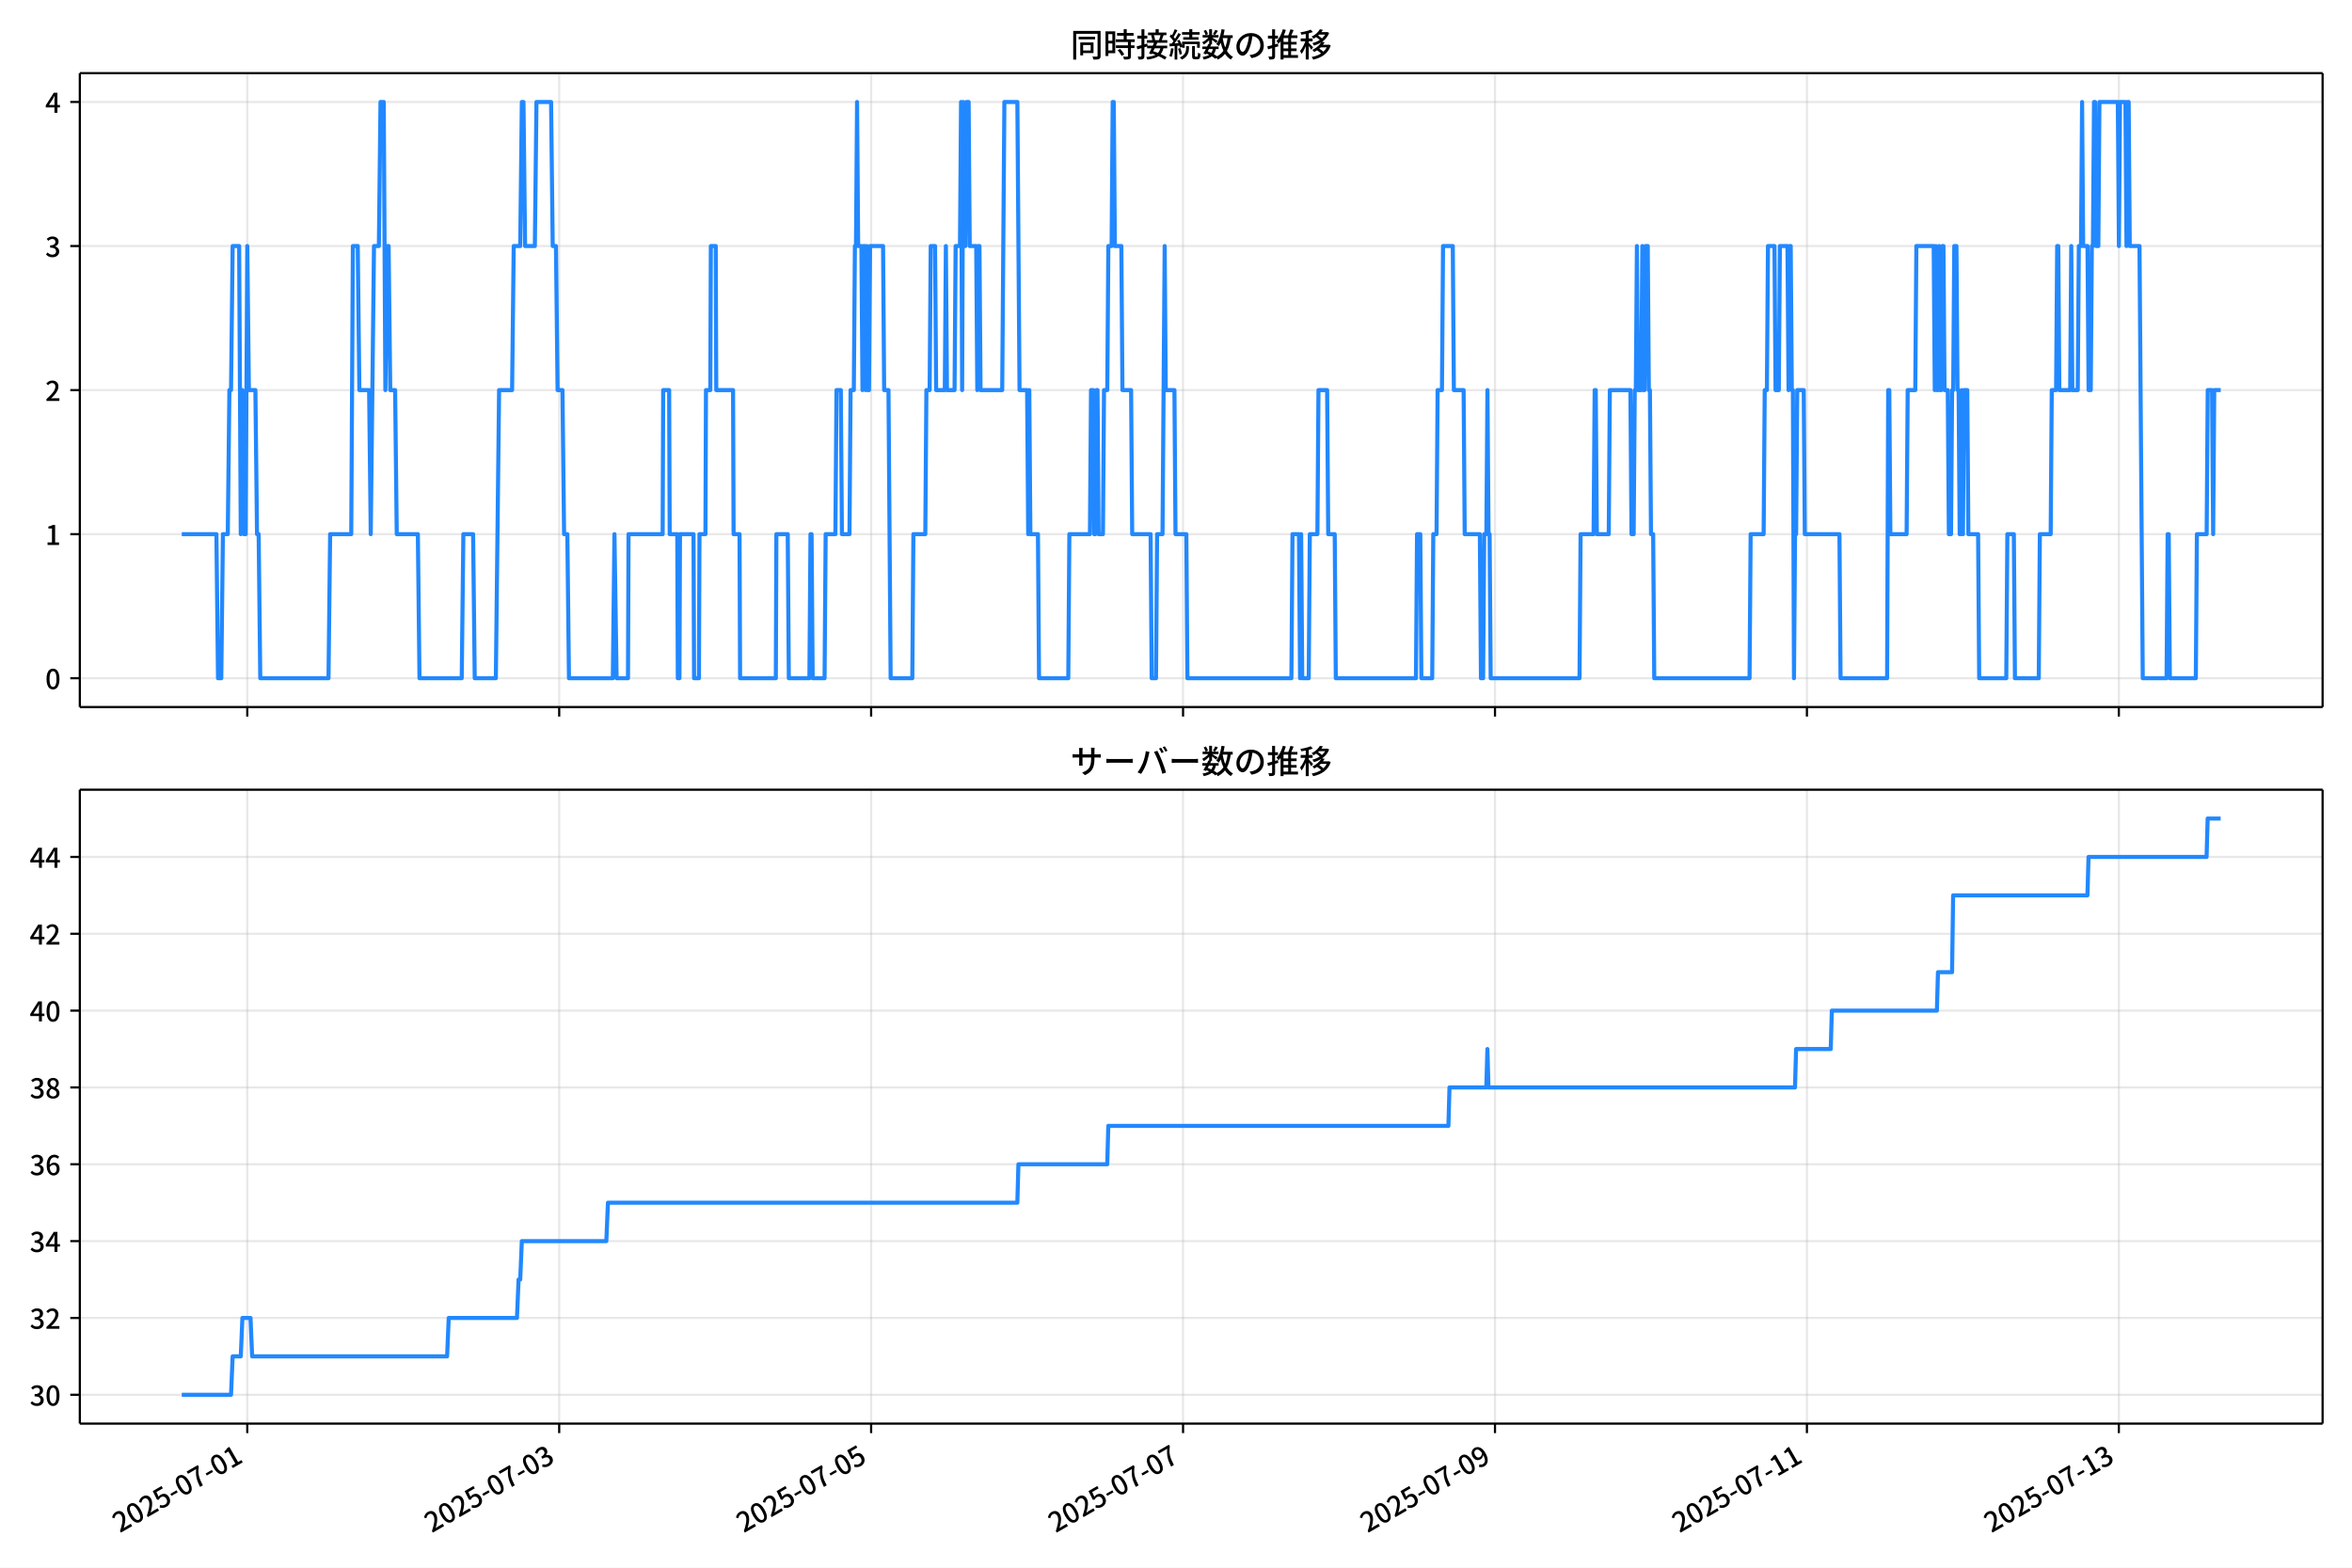
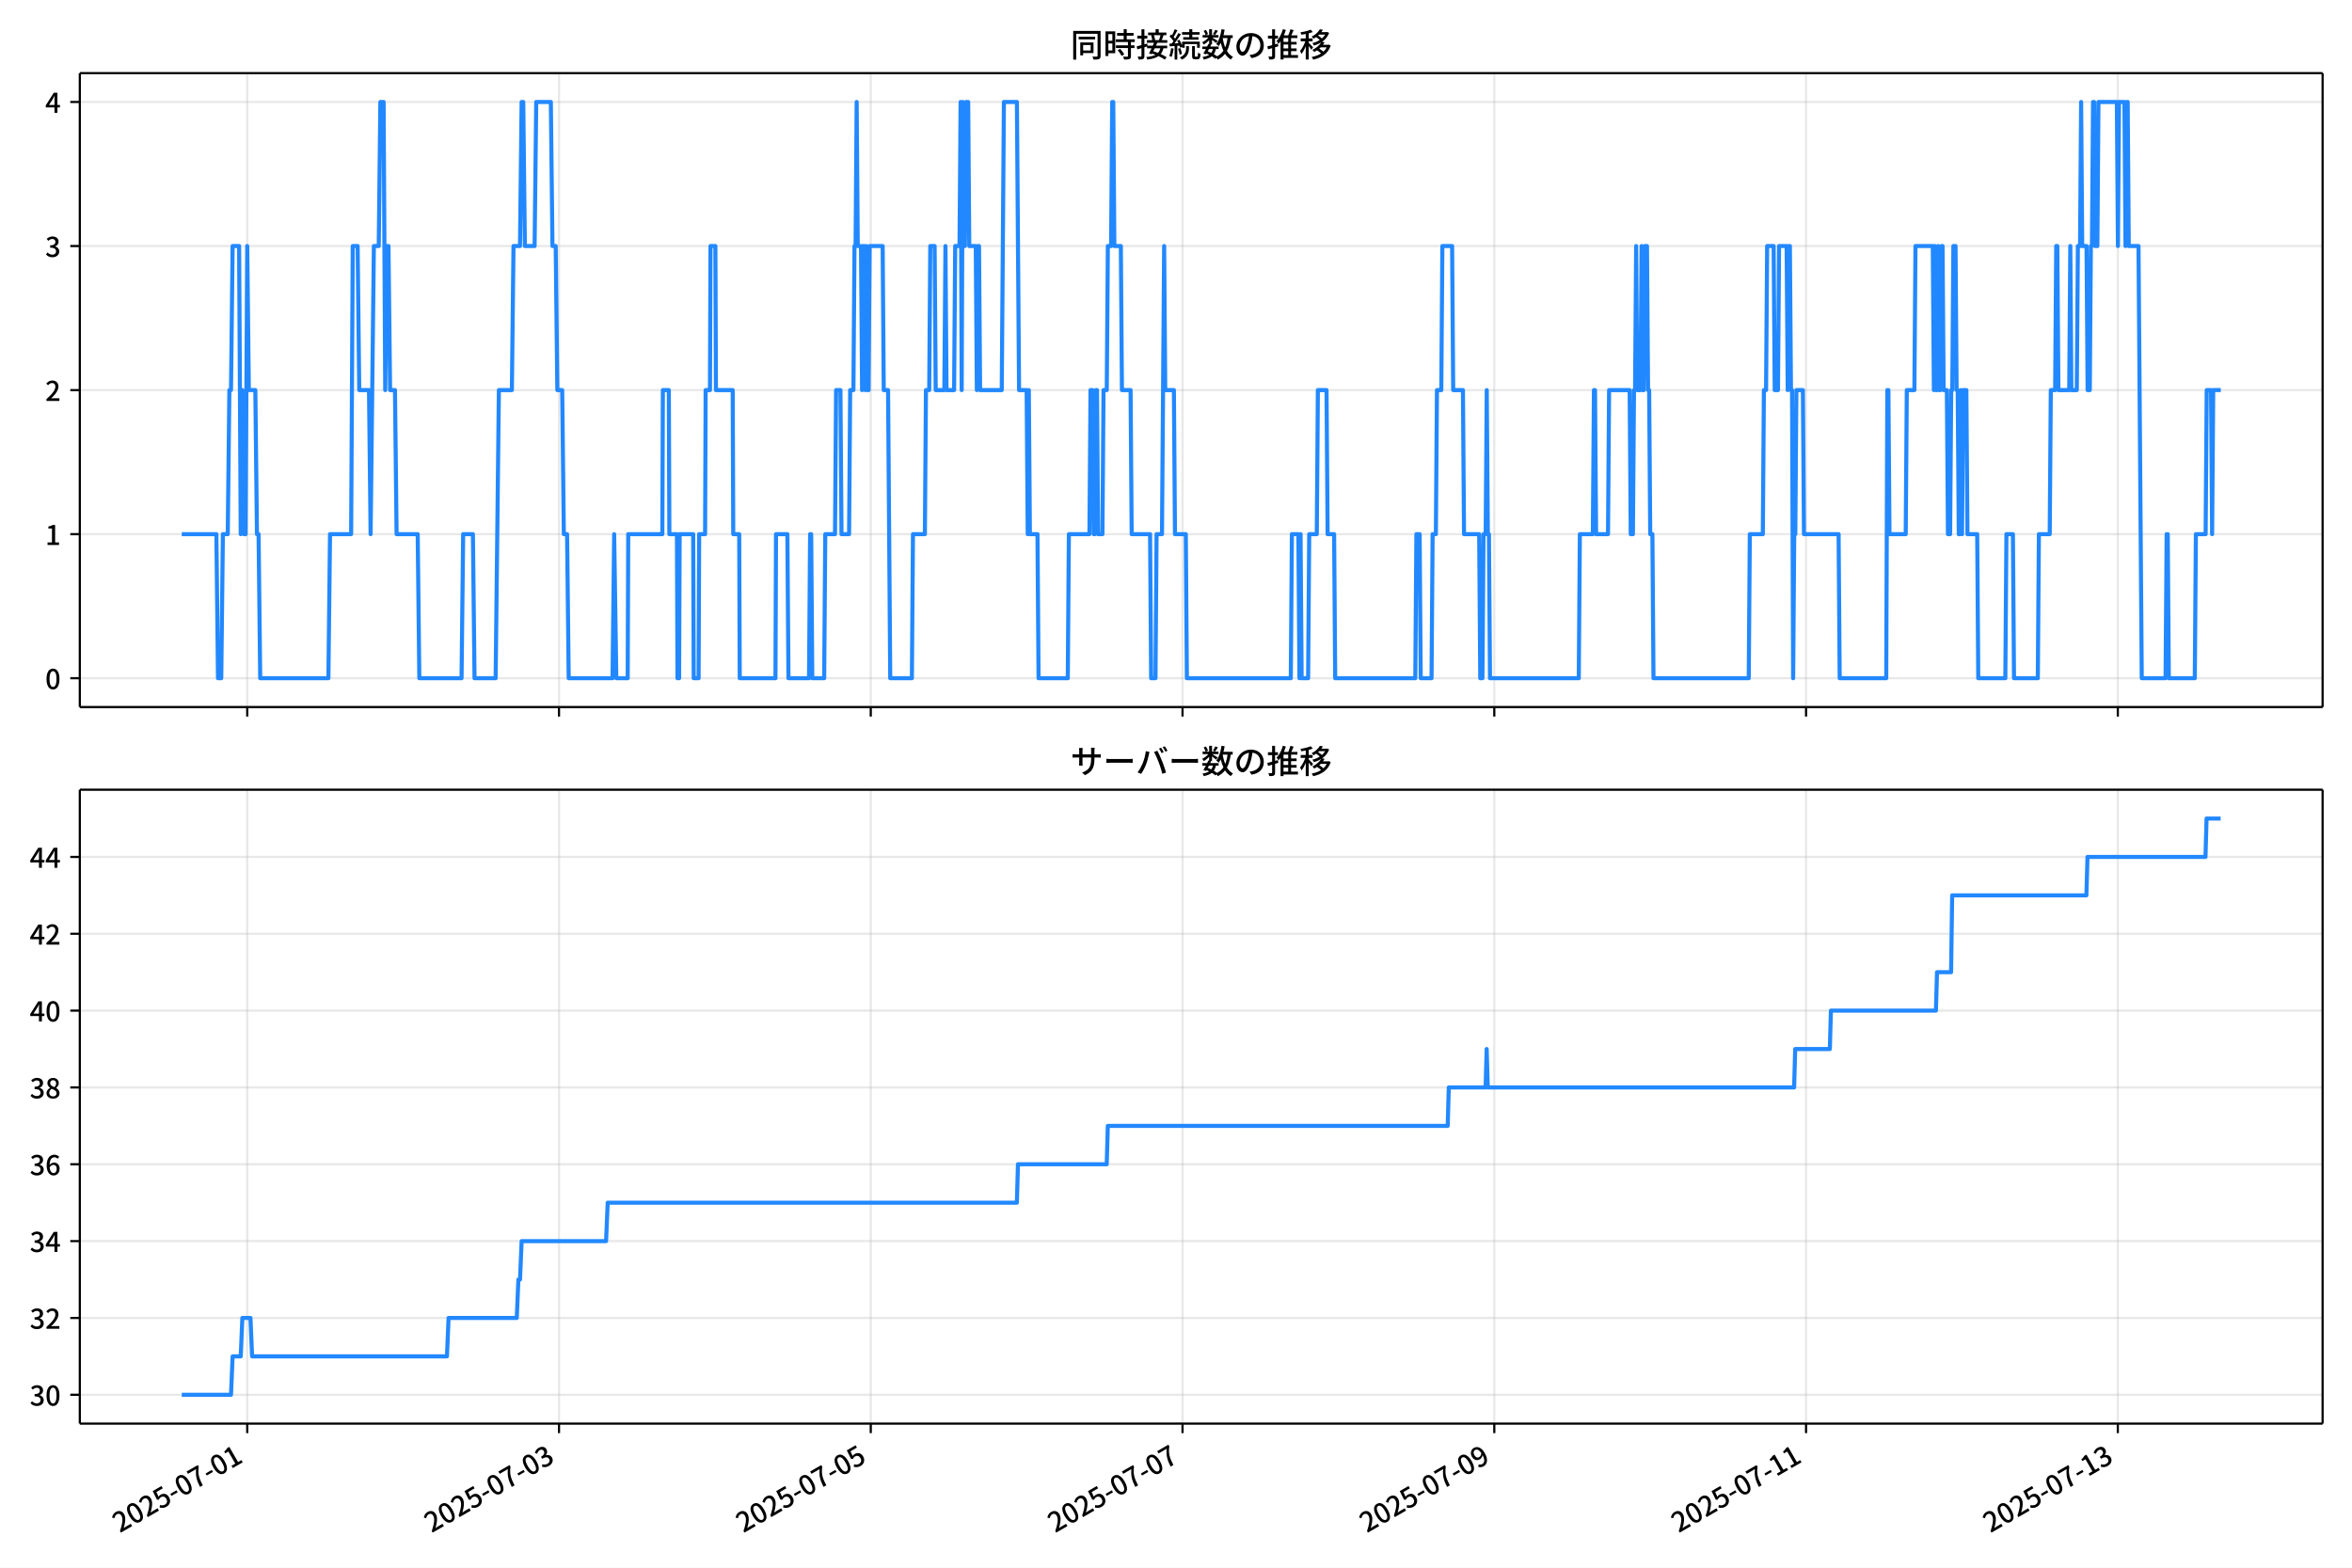
<svg xmlns="http://www.w3.org/2000/svg" xmlns:xlink="http://www.w3.org/1999/xlink" version="1.1" viewBox="0 0 864 576">
  <defs>
    <style type="text/css">*{stroke-linejoin: round; stroke-linecap: butt}</style>
  </defs>
  <g id="aa">
    <g id="ab">
      <path d="m0 576h864v-576h-864z" fill="#fff" />
    </g>
    <g id="ac">
      <g id="ad">
        <path d="m29.32 259.78h823.88v-232.9h-823.88z" fill="#fff" />
      </g>
      <g id="ae">
        <g id="af">
          <g id="ag">
-             <path d="m90.834 259.78v-232.9" clip-path="url(#f)" fill="none" stroke="#b0b0b0" stroke-linecap="square" stroke-opacity=".3" stroke-width=".8" />
+             <path d="m90.821 259.78v-232.9" clip-path="url(#f)" fill="none" stroke="#b0b0b0" stroke-linecap="square" stroke-opacity=".3" stroke-width=".8" />
          </g>
          <g id="ah">
            <defs>
              <path id="d" d="m0 0v3.5" stroke="#000" stroke-width=".8" />
            </defs>
-             <use x="90.834" y="259.778" stroke="#000000" stroke-width=".8" xlink:href="#d" />
+             <use x="90.821" y="259.778" stroke="#000000" stroke-width=".8" xlink:href="#d" />
          </g>
        </g>
        <g id="ai">
          <g id="aj">
-             <path d="m205.42 259.78v-232.9" clip-path="url(#f)" fill="none" stroke="#b0b0b0" stroke-linecap="square" stroke-opacity=".3" stroke-width=".8" />
+             <path d="m205.35 259.78v-232.9" clip-path="url(#f)" fill="none" stroke="#b0b0b0" stroke-linecap="square" stroke-opacity=".3" stroke-width=".8" />
          </g>
          <g id="ak">
-             <use x="205.42" y="259.778" stroke="#000000" stroke-width=".8" xlink:href="#d" />
+             <use x="205.347" y="259.778" stroke="#000000" stroke-width=".8" xlink:href="#d" />
          </g>
        </g>
        <g id="al">
          <g id="am">
-             <path d="m320.01 259.78v-232.9" clip-path="url(#f)" fill="none" stroke="#b0b0b0" stroke-linecap="square" stroke-opacity=".3" stroke-width=".8" />
+             <path d="m319.87 259.78v-232.9" clip-path="url(#f)" fill="none" stroke="#b0b0b0" stroke-linecap="square" stroke-opacity=".3" stroke-width=".8" />
          </g>
          <g id="an">
-             <use x="320.007" y="259.778" stroke="#000000" stroke-width=".8" xlink:href="#d" />
+             <use x="319.872" y="259.778" stroke="#000000" stroke-width=".8" xlink:href="#d" />
          </g>
        </g>
        <g id="ao">
          <g id="ap">
-             <path d="m434.59 259.78v-232.9" clip-path="url(#f)" fill="none" stroke="#b0b0b0" stroke-linecap="square" stroke-opacity=".3" stroke-width=".8" />
+             <path d="m434.4 259.78v-232.9" clip-path="url(#f)" fill="none" stroke="#b0b0b0" stroke-linecap="square" stroke-opacity=".3" stroke-width=".8" />
          </g>
          <g id="aq">
-             <use x="434.593" y="259.778" stroke="#000000" stroke-width=".8" xlink:href="#d" />
+             <use x="434.397" y="259.778" stroke="#000000" stroke-width=".8" xlink:href="#d" />
          </g>
        </g>
        <g id="ar">
          <g id="as">
-             <path d="m549.18 259.78v-232.9" clip-path="url(#f)" fill="none" stroke="#b0b0b0" stroke-linecap="square" stroke-opacity=".3" stroke-width=".8" />
+             <path d="m548.92 259.78v-232.9" clip-path="url(#f)" fill="none" stroke="#b0b0b0" stroke-linecap="square" stroke-opacity=".3" stroke-width=".8" />
          </g>
          <g id="at">
-             <use x="549.179" y="259.778" stroke="#000000" stroke-width=".8" xlink:href="#d" />
+             <use x="548.923" y="259.778" stroke="#000000" stroke-width=".8" xlink:href="#d" />
          </g>
        </g>
        <g id="au">
          <g id="av">
-             <path d="m663.77 259.78v-232.9" clip-path="url(#f)" fill="none" stroke="#b0b0b0" stroke-linecap="square" stroke-opacity=".3" stroke-width=".8" />
+             <path d="m663.45 259.78v-232.9" clip-path="url(#f)" fill="none" stroke="#b0b0b0" stroke-linecap="square" stroke-opacity=".3" stroke-width=".8" />
          </g>
          <g id="aw">
-             <use x="663.765" y="259.778" stroke="#000000" stroke-width=".8" xlink:href="#d" />
+             <use x="663.448" y="259.778" stroke="#000000" stroke-width=".8" xlink:href="#d" />
          </g>
        </g>
        <g id="ax">
          <g id="ay">
-             <path d="m778.35 259.78v-232.9" clip-path="url(#f)" fill="none" stroke="#b0b0b0" stroke-linecap="square" stroke-opacity=".3" stroke-width=".8" />
+             <path d="m777.97 259.78v-232.9" clip-path="url(#f)" fill="none" stroke="#b0b0b0" stroke-linecap="square" stroke-opacity=".3" stroke-width=".8" />
          </g>
          <g id="az">
-             <use x="778.351" y="259.778" stroke="#000000" stroke-width=".8" xlink:href="#d" />
+             <use x="777.973" y="259.778" stroke="#000000" stroke-width=".8" xlink:href="#d" />
          </g>
        </g>
      </g>
      <g id="ba">
        <g id="bb">
          <g id="bc">
            <path d="m29.32 249.19h823.88" clip-path="url(#f)" fill="none" stroke="#b0b0b0" stroke-linecap="square" stroke-opacity=".3" stroke-width=".8" />
          </g>
          <g id="bd">
            <defs>
              <path id="g" d="m0 0h-3.5" stroke="#000" stroke-width=".8" />
            </defs>
            <use x="29.32" y="249.191" stroke="#000000" stroke-width=".8" xlink:href="#g" />
          </g>
          <g id="be">
            <g transform="translate(16.62 253.18) scale(.1 -.1)">
              <defs>
                <path id="a" transform="scale(.015625)" d="m1830-90q-460 0-806 275-346 276-535 823-188 547-188 1366 0 820 188 1357 189 538 535 803 346 266 806 266 461 0 800-269 340-269 528-803 189-534 189-1354 0-819-189-1366-188-547-528-823-339-275-800-275zm0 589q237 0 422 185 186 186 288 599 103 413 103 1091 0 679-103 1082-102 403-288 582-185 180-422 180-236 0-422-180-186-179-292-582-105-403-105-1082 0-678 105-1091 106-413 292-599 186-185 422-185z" />
              </defs>
              <use xlink:href="#a" />
            </g>
          </g>
        </g>
        <g id="bf">
          <g id="bg">
            <path d="m29.32 196.26h823.88" clip-path="url(#f)" fill="none" stroke="#b0b0b0" stroke-linecap="square" stroke-opacity=".3" stroke-width=".8" />
          </g>
          <g id="bh">
            <use x="29.32" y="196.26" stroke="#000000" stroke-width=".8" xlink:href="#g" />
          </g>
          <g id="bi">
            <g transform="translate(16.62 200.25) scale(.1 -.1)">
              <defs>
                <path id="l" transform="scale(.015625)" d="m544 0v608h1037v3277h-845v467q333 58 579 147 247 90 451 218h557v-4109h915v-608h-2694z" />
              </defs>
              <use xlink:href="#l" />
            </g>
          </g>
        </g>
        <g id="bj">
          <g id="bk">
            <path d="m29.32 143.33h823.88" clip-path="url(#f)" fill="none" stroke="#b0b0b0" stroke-linecap="square" stroke-opacity=".3" stroke-width=".8" />
          </g>
          <g id="bl">
            <use x="29.32" y="143.329" stroke="#000000" stroke-width=".8" xlink:href="#g" />
          </g>
          <g id="bm">
            <g transform="translate(16.62 147.31) scale(.1 -.1)">
              <defs>
                <path id="b" transform="scale(.015625)" d="m282 0v429q697 621 1164 1136 468 515 701 956 234 442 234 826 0 256-87 451-86 196-262 301-176 106-445 106-275 0-506-151-230-150-422-368l-416 410q301 333 637 518 336 186 803 186 429 0 749-176t496-493 176-745q0-455-224-919t-615-935q-390-470-889-950 186 20 394 36t374 16h1184v-634h-3046z" />
              </defs>
              <use xlink:href="#b" />
            </g>
          </g>
        </g>
        <g id="bn">
          <g id="bo">
            <path d="m29.32 90.398h823.88" clip-path="url(#f)" fill="none" stroke="#b0b0b0" stroke-linecap="square" stroke-opacity=".3" stroke-width=".8" />
          </g>
          <g id="bp">
            <use x="29.32" y="90.398" stroke="#000000" stroke-width=".8" xlink:href="#g" />
          </g>
          <g id="bq">
            <g transform="translate(16.62 94.383) scale(.1 -.1)">
              <defs>
                <path id="j" transform="scale(.015625)" d="m1715-90q-371 0-656 90t-503 240q-217 150-377 323l359 474q211-205 479-359 269-153 634-153 269 0 467 92 199 93 311 266t112 423q0 256-125 451t-429 300q-304 106-835 106v551q467 0 732 105 266 106 384 291 119 186 119 423 0 307-192 489-192 183-531 183-269 0-503-119-233-118-438-316l-384 460q282 256 614 413 333 157 737 157 422 0 748-144 327-144 512-413 186-269 186-659 0-403-221-685-221-281-592-422v-26q269-70 490-227t349-400 128-557q0-422-215-726-214-304-573-468-358-163-787-163z" />
              </defs>
              <use xlink:href="#j" />
            </g>
          </g>
        </g>
        <g id="br">
          <g id="bs">
            <path d="m29.32 37.466h823.88" clip-path="url(#f)" fill="none" stroke="#b0b0b0" stroke-linecap="square" stroke-opacity=".3" stroke-width=".8" />
          </g>
          <g id="bt">
            <use x="29.32" y="37.466" stroke="#000000" stroke-width=".8" xlink:href="#g" />
          </g>
          <g id="bu">
            <g transform="translate(16.62 41.451) scale(.1 -.1)">
              <defs>
                <path id="k" transform="scale(.015625)" d="m2170 0v3072q0 192 12 457 13 266 20 458h-26q-90-179-183-365-92-185-195-364l-921-1415h2579v-576h-3328v493l1875 2957h858v-4717h-691z" />
              </defs>
              <use xlink:href="#k" />
            </g>
          </g>
        </g>
      </g>
      <g id="bv">
-         <path d="m66.769 196.26h12.726l.597 52.931h1.194l.597-52.931h1.79l.597-52.931h.597l.597-52.931h2.387l.597 105.86.597-52.931.597 52.931h.597l.597-105.86.597 52.931h2.387l.597 52.931h.597l.597 52.931h25.066l.597-52.931h7.758l.597-105.86h1.79l.597 52.931h3.581l.597 52.931 1.194-105.86h1.79l.597-52.931h1.194l.597 105.86.597-52.931h.597l.597 52.931h1.79l.597 52.931h7.758l.597 52.931h15.517l.597-52.931h3.581l.597 52.931h7.758l1.194-105.86h4.774l.597-52.931h2.387l.597-52.931h.597l.597 52.931h3.581l.597-52.931h5.371l.597 52.931h1.194l.597 52.931h1.79l.597 52.931h1.194l.597 52.931h16.114l.597-52.931.796 52.931h4.178l.199-52.931h12.533l.199-52.931h2.188l.199 52.931h2.785l.199 52.931h.597l.199-52.931h4.973l.199 52.931h1.79l.199-52.931h2.188l.199-52.931h1.591l.199-52.931h1.79l.199 52.931h6.167l.199 52.931h2.188l.199 52.931h13.13l.199-52.931h4.178l.398 52.931h7.559l.398-52.931h.398l.398 52.931h4.377l.398-52.931h3.581l.398-52.931h1.591l.398 52.931h2.785l.398-52.931h1.194l.398-52.931h.398l.398-52.931.398 52.931h1.194l.398 52.931.398-52.931h.398l.398 52.931.398-52.931.398 52.931h.398l.398-52.931h4.774l.398 52.931h1.591l.796 105.86h7.957l.398-52.931h4.377l.398-52.931h1.194l.398-52.931h1.591l.398 52.931h3.183l.398-52.931.398 52.931h2.785l.398-52.931h1.591l.398-52.931.398 105.86.398-105.86.398 52.931h.398l.398-52.931h.796l.398 52.931h2.387l.398 52.931.398-52.931h.398l.398 52.931h7.957l.796-105.86h4.774l.796 105.86h2.785l.398 52.931.398-52.931.398 52.931h2.785l.398 52.931h10.742l.398-52.931h7.559l.398-52.931h.796l.398 52.931h.398l.398-52.931h.398l.398 52.931h1.591l.398-52.931h1.194l.398-52.931h1.194l.398-52.931h.398l.398 52.931h2.387l.398 52.931h3.183l.398 52.931h6.764l.398 52.931h1.591l.398-52.931h1.989l.796-105.86.398 52.931h3.183l.398 52.931h3.979l.398 52.931h38.195l.398-52.931h2.387l.398 52.931.398-52.931.398 52.931h2.387l.398-52.931h2.785l.398-52.931h3.183l.398 52.931h2.387l.398 52.931h29.442l.398-52.931h1.194l.398 52.931h3.979l.398-52.931h1.194l.398-52.931h1.591l.398-52.931h3.581l.398 52.931h3.581l.398 52.931h5.57l.398 52.931h.796l.398-52.931h.796l.398-52.931.398 52.931h.398l.398 52.931h32.625l.398-52.931h4.774l.398-52.931h.398l.398 52.931h4.377l.398-52.931h7.559l.398 52.931h.796l.398-52.931h.398l.398-52.931.398 52.931h1.194l.398-52.931.398 52.931h.398l.398-52.931h.796l.398 52.931h.398l.398 52.931h.796l.398 52.931h35.012l.398-52.931h4.774l.398-52.931h.796l.398-52.931h2.387l.398 52.931h1.194l.398-52.931h2.785l.398 52.931.398-52.931h.398l.398 52.931h.398l.398 105.86.398-52.931h.398l.398-52.931h2.387l.398 52.931h12.732l.398 52.931h17.108l.398-105.86h.398l.398 52.931h5.968l.398-52.931h2.785l.398-52.931h6.366l.398 52.931.398-52.931.398 52.931h.398l.398-52.931.398 52.931h.398l.398-52.931h.398l.398 52.931h1.194l.398 52.931h.796l.398-52.931h.398l.398-52.931h.796l.398 52.931h.398l.398 52.931h.398l.398-52.931.398 52.931.398-52.931h1.194l.398 52.931h3.581l.398 52.931h9.947l.398-52.931h2.387l.398 52.931h8.753l.398-52.931h3.979l.398-52.931h1.591l.398-52.931h.398l.398 52.931h3.979l.398-52.931.398 52.931h1.989l.398-52.931h.796l.398-52.931.398 52.931h1.591l.398 52.931h.796l.398-52.931h.398l.398-52.931h.398l.398 52.931h.796l.398-52.931h6.764l.398 52.931.398-52.931h1.989l.398 52.931.398-52.931h.398l.398 52.931h3.581l1.194 158.79h8.753l.398-52.931h.398l.398 52.931h9.549l.398-52.931h3.581l.398-52.931h1.591l.398 52.931.398-52.931h2.387v0" clip-path="url(#f)" fill="none" stroke="#28f" stroke-linecap="square" stroke-width="1.5" />
+         <path d="m66.769 196.26h12.719l.596 52.931h1.193l.596-52.931h1.79l.596-52.931h.596l.596-52.931h2.386l.596 105.86.596-52.931.596 52.931h.596l.596-105.86.596 52.931h2.386l.596 52.931h.596l.596 52.931h25.052l.596-52.931h7.754l.596-105.86h1.79l.596 52.931h3.579l.596 52.931 1.193-105.86h1.79l.596-52.931h1.193l.596 105.86.596-52.931h.596l.596 52.931h1.79l.596 52.931h7.754l.596 52.931h15.509l.596-52.931h3.579l.596 52.931h7.754l1.193-105.86h4.772l.596-52.931h2.386l.596-52.931h.596l.596 52.931h3.579l.596-52.931h5.368l.596 52.931h1.193l.596 52.931h1.79l.596 52.931h1.193l.596 52.931h16.105l.596-52.931.795 52.931h4.175l.199-52.931h12.526l.199-52.931h2.187l.199 52.931h2.784l.199 52.931h.596l.199-52.931h4.971l.199 52.931h1.79l.199-52.931h2.187l.199-52.931h1.591l.199-52.931h1.79l.199 52.931h6.164l.199 52.931h2.187l.199 52.931h13.123l.199-52.931h4.175l.398 52.931h7.556l.398-52.931h.398l.398 52.931h4.374l.398-52.931h3.579l.398-52.931h1.591l.398 52.931h2.784l.398-52.931h1.193l.398-52.931h.398l.398-52.931.398 52.931h1.193l.398 52.931.398-52.931h.398l.398 52.931.398-52.931.398 52.931h.398l.398-52.931h4.772l.398 52.931h1.591l.795 105.86h7.953l.398-52.931h4.374l.398-52.931h1.193l.398-52.931h1.591l.398 52.931h3.181l.398-52.931.398 52.931h2.784l.398-52.931h1.591l.398-52.931.398 105.86.398-105.86.398 52.931h.398l.398-52.931h.795l.398 52.931h2.386l.398 52.931.398-52.931h.398l.398 52.931h7.953l.795-105.86h4.772l.795 105.86h2.784l.398 52.931.398-52.931.398 52.931h2.784l.398 52.931h10.737l.398-52.931h7.556l.398-52.931h.795l.398 52.931h.398l.398-52.931h.398l.398 52.931h1.591l.398-52.931h1.193l.398-52.931h1.193l.398-52.931h.398l.398 52.931h2.386l.398 52.931h3.181l.398 52.931h6.76l.398 52.931h1.591l.398-52.931h1.988l.795-105.86.398 52.931h3.181l.398 52.931h3.977l.398 52.931h38.175l.398-52.931h2.386l.398 52.931.398-52.931.398 52.931h2.386l.398-52.931h2.784l.398-52.931h3.181l.398 52.931h2.386l.398 52.931h29.427l.398-52.931h1.193l.398 52.931h3.977l.398-52.931h1.193l.398-52.931h1.591l.398-52.931h3.579l.398 52.931h3.579l.398 52.931h5.567l.398 52.931h.795l.398-52.931h.795l.398-52.931.398 52.931h.398l.398 52.931h32.608l.398-52.931h4.772l.398-52.931h.398l.398 52.931h4.374l.398-52.931h7.556l.398 52.931h.795l.398-52.931h.398l.398-52.931.398 52.931h1.193l.398-52.931.398 52.931h.398l.398-52.931h.795l.398 52.931h.398l.398 52.931h.795l.398 52.931h34.994l.398-52.931h4.772l.398-52.931h.795l.398-52.931h2.386l.398 52.931h1.193l.398-52.931h2.784l.398 52.931.398-52.931h.398l.398 52.931h.398l.398 105.86.398-52.931h.398l.398-52.931h2.386l.398 52.931h12.725l.398 52.931h17.099l.398-105.86h.398l.398 52.931h5.965l.398-52.931h2.784l.398-52.931h6.362l.398 52.931.398-52.931.398 52.931h.398l.398-52.931.398 52.931h.398l.398-52.931h.398l.398 52.931h1.193l.398 52.931h.795l.398-52.931h.398l.398-52.931h.795l.398 52.931h.398l.398 52.931h.398l.398-52.931.398 52.931.398-52.931h1.193l.398 52.931h3.579l.398 52.931h9.941l.398-52.931h2.386l.398 52.931h8.748l.398-52.931h3.977l.398-52.931h1.591l.398-52.931h.398l.398 52.931h3.977l.398-52.931.398 52.931h1.988l.398-52.931h.795l.398-52.931.398 52.931h1.591l.398 52.931h.795l.398-52.931h.398l.398-52.931h.398l.398 52.931h.795l.398-52.931h6.76l.398 52.931.398-52.931h1.988l.398 52.931.398-52.931h.398l.398 52.931h3.579l1.193 158.79h8.748l.398-52.931h.398l.398 52.931h9.544l.398-52.931h3.579l.398-52.931h1.591l.398 52.931.398-52.931h2.784v0" clip-path="url(#f)" fill="none" stroke="#28f" stroke-linecap="square" stroke-width="1.5" />
      </g>
      <g id="bw">
        <path d="m29.32 259.78v-232.9" fill="none" stroke="#000" stroke-linecap="square" stroke-width=".8" />
      </g>
      <g id="bx">
        <path d="m853.2 259.78v-232.9" fill="none" stroke="#000" stroke-linecap="square" stroke-width=".8" />
      </g>
      <g id="by">
        <path d="m29.32 259.78h823.88" fill="none" stroke="#000" stroke-linecap="square" stroke-width=".8" />
      </g>
      <g id="bz">
        <path d="m29.32 26.88h823.88" fill="none" stroke="#000" stroke-linecap="square" stroke-width=".8" />
      </g>
      <g id="ca">
        <g transform="translate(393.26 20.88) scale(.12 -.12)">
          <defs>
            <path id="u" transform="scale(.015625)" d="m1587 3936h3232v-518h-3232v518zm320-1114h557v-2534h-557v2534zm301 0h2291v-2086h-2291v512h1734v1069h-1734v505zm-1683 2260h5113v-570h-4524v-5056h-589v5626zm4768 0h595v-4896q0-250-67-397t-227-218q-160-77-426-96t-675-19q-13 83-45 192t-77 218q-45 108-89 185 281-13 527-13 247 0 330 0 83 7 118 42 36 35 36 112v4890z" />
            <path id="s" transform="scale(.015625)" d="m2714 4672h3238v-525h-3238v525zm-244-1235h3712v-538h-3712v538zm20-1184h3635v-531h-3635v531zm1523 3155h595v-2310h-595v2310zm832-2451h589v-2823q0-230-61-364-61-135-227-199-167-70-423-86t-633-16q-20 121-78 285-57 163-121 284 275-6 509-9t310-3q77 6 106 28 29 23 29 93v2810zm-2023-1677 487 282q153-160 313-352t294-381q135-189 206-343l-519-313q-64 153-189 348-124 196-278 394-154 199-314 365zm-2086 3718h1619v-4281h-1619v544h1056v3187h-1056v550zm32-1843h1293v-537h-1293v537zm-320 1843h563v-4832h-563v4832z" />
            <path id="t" transform="scale(.015625)" d="m3866 5408h614v-870h-614v870zm-1479-653h3597v-518h-3597v518zm-230-1485h4e3v-518h-4e3v518zm825 922 519 102q64-160 121-342 58-182 96-352 39-170 45-304l-544-128q-6 134-42 313-35 180-83 365-48 186-112 346zm1856 109 589-71q-96-275-202-557-105-281-195-486l-518 77q58 147 122 329 64 183 118 372t86 336zm-2643-2106h3943v-518h-3943v518zm1408 685 602-115q-167-371-362-784t-390-797-362-685l-525 179q160 288 346 666t368 784 323 752zm-659-2157 358 403q352-102 733-240 381-137 752-304 371-166 697-336 327-169 558-329l-384-461q-218 160-532 336-313 176-685 345-371 170-755 323-384 154-742 263zm1894 1114 583-71q-122-550-353-944-230-393-604-662t-922-435q-547-167-1296-269-25 128-93 269-67 141-137 230 678 64 1168 192t819 349q330 221 531 550 202 330 304 791zm-4684 217q396 90 953 240 557 151 1120 311l77-544q-525-154-1053-311-528-156-963-284l-134 588zm121 2093h1965v-563h-1965v563zm819 1248h576v-5229q0-236-51-374t-192-208q-141-77-355-99-214-23-541-16-13 115-64 288t-109 294q205-6 381-6t234 0q64 0 92 28 29 29 29 93v5229z" />
            <path id="r" transform="scale(.015625)" d="m4058 5408h595v-1798h-595v1798zm-1415-563h3443v-499h-3443v499zm231-992h3008v-499h-3008v499zm-224-877h3475v-1203h-531v729h-2432v-729h-512v1203zm1964-877h551v-1881q0-122 22-157 23-35 106-35 25 0 92 0 68 0 135 0t99 0q51 0 83 54t45 224 19 515q90-70 234-131t259-93q-19-429-83-662-64-234-183-326-118-93-316-93-39 0-103 0t-134 0-138 0q-67 0-99 0-237 0-365 64t-176 218q-48 153-48 422v1881zm-1164-6h550v-455q0-243-48-528-48-284-186-579-137-294-409-572-272-279-727-503-70 90-192 208-121 118-230 195 416 205 665 438 250 234 371 474 122 240 164 467 42 228 42 413v442zm-2240 3309 524-192q-121-244-259-503-137-259-275-496t-259-416l-410 173q122 186 246 438 125 253 240 515 116 263 193 481zm716-743 500-230q-224-359-496-756-272-396-548-764-275-368-518-650l-358 205q179 211 377 483 199 272 387 569 189 298 358 592 170 295 298 551zm-1721-665 307 403q166-154 339-340 173-185 320-364t224-327l-326-460q-77 160-218 348-141 189-314 384-172 196-332 356zm1485-832 435 179q128-211 249-458 122-246 215-474 93-227 137-412l-473-211q-32 185-119 422-86 237-201 486-115 250-243 468zm-1530-583q422 26 998 54 576 29 1184 68l7-499q-570-45-1127-84-556-38-992-70l-70 531zm1702-992 436 135q121-276 214-596t118-556l-454-148q-26 237-112 563-86 327-202 602zm-1363 109 499-83q-57-455-163-897-105-441-253-748-51 32-134 73-83 42-170 83-86 42-144 62 148 294 234 697t131 813zm691 627h525v-2861h-525v2861z" />
            <path id="n" transform="scale(.015625)" d="m224 2022h3187v-499h-3187v499zm51 2247h3111v-487h-3111v487zm1127-1735 563-121q-154-320-333-672t-352-679q-173-326-326-582l-532 173q148 243 324 566t345 669q170 346 311 646zm934-832 563-64q-89-480-262-838t-461-614-701-432-976-298q-25 128-99 269t-157 237q659 102 1085 303 426 202 666 554t342 883zm422 3597 519-211q-147-218-298-436-150-217-278-377l-403 186q121 173 252 413 132 240 208 425zm-1203 109h563v-2957h-563v2957zm-1075-320 448 186q134-192 246-420 112-227 157-393l-467-211q-38 172-147 406t-237 432zm1094-1050 397-236q-160-263-400-529-240-265-519-489-278-224-553-378-51 103-141 237-89 135-179 218 269 109 534 294 266 186 493 416 228 231 368 467zm487-204q83-45 246-145 163-99 352-211t346-211 221-150l-327-423q-83 77-230 198-147 122-317 253-170 132-327 250-156 119-259 189l295 250zm1798 396h2311v-556h-2311v556zm115 1178 615-90q-103-640-263-1235t-384-1101q-224-505-512-889-44 57-134 134t-186 157-166 125q275 339 473 796 199 458 340 995 141 538 217 1108zm1223-1510 614-58q-147-1101-445-1940-297-838-813-1443-515-604-1321-1014-26 71-90 177-64 105-134 208-70 102-128 159 742 346 1212 880 471 535 730 1290 260 755 375 1741zm-1005-135q134-851 387-1597 253-745 659-1305 407-560 1002-874-70-57-154-150-83-93-154-189-70-96-121-179-633 371-1056 988-422 618-688 1434-265 816-425 1783l550 89zm-3309-3065 327 416q377-148 754-330 378-182 701-378 324-195 548-368l-416-435q-211 179-519 378-307 198-666 383-358 186-729 334z" />
            <path id="q" transform="scale(.015625)" d="m3686 4378q-64-493-163-1041-99-547-265-1084-192-653-432-1104t-522-688-595-237q-320 0-596 221-275 221-448 621-172 400-172 931 0 537 220 1017 221 480 611 851 391 372 909 583 519 211 1121 211 576 0 1040-186 464-185 793-515 330-329 502-771 173-441 173-941 0-672-278-1194-278-521-816-851-538-329-1318-444l-378 601q166 20 307 42t263 48q307 70 585 217 279 148 496 375 218 227 342 534 125 308 125 692t-122 713q-121 330-358 573-236 243-582 380-346 138-781 138-525 0-935-186-409-185-694-489-284-304-432-656-147-352-147-678 0-365 89-605 90-240 224-355 135-115 276-115t288 144 297 457q151 314 298 800 147 461 246 982 100 522 145 1021l684-12z" />
            <path id="o" transform="scale(.015625)" d="m2995 2925h2893v-519h-2893v519zm0-1280h2893v-519h-2893v519zm-64-1299h3232v-557h-3232v557zm1312 3577h563v-3763h-563v3763zm429 1466 634-141q-154-390-340-794-185-403-339-684l-512 140q103 199 208 458 106 259 195 528 90 269 154 493zm-1472 25 582-147q-153-518-371-1018-217-499-483-931t-573-758q-38 64-109 160-70 96-147 198-77 103-141 160 416 416 733 1034t509 1302zm128-1203h2720v-537h-2720v-4205h-582v4422l313 320h269zm-3174-2157q396 90 953 240 557 151 1120 311l77-544q-525-154-1053-311-528-156-963-284l-134 588zm121 2093h1965v-563h-1965v563zm819 1248h576v-5229q0-236-51-374t-192-208q-141-77-355-99-214-23-541-16-13 115-64 288t-109 294q205-6 381-6t234 0q64 0 92 28 29 29 29 93v5229z" />
            <path id="m" transform="scale(.015625)" d="m4051 5402 595-109q-281-493-729-941t-1107-806q-39 64-106 144t-141 153q-73 74-137 119 608 288 1011 678t614 762zm-77-557h1511v-493h-1863l352 493zm1293 0h109l109 25 384-179q-192-505-496-905t-695-701q-390-301-845-519-454-217-947-358-44 109-137 253t-176 227q448 109 867 294 419 186 777 445 359 259 631 592t419 730v96zm-1990-954 377 307q167-96 336-218 170-121 320-249 151-128 247-237l-397-332q-90 108-237 236t-317 259q-169 132-329 234zm1107-934 595-109q-307-538-803-1031-496-492-1232-876-38 64-102 144t-138 156q-74 77-138 116 455 217 807 483t604 554q253 288 407 563zm-90-589h1460v-506h-1818l358 506zm1268 0h121l109 26 384-167q-192-614-531-1075t-787-794q-448-332-983-553-534-221-1129-355-45 115-132 269-86 153-176 249 551 96 1043 285 493 189 903 473 410 285 714 669t464 883v90zm-2132-1056 410 339q186-102 384-237 198-134 371-275t282-269l-435-371q-103 128-270 272-166 144-361 288t-381 253zm-2150 3533h589v-5376h-589v5376zm-992-1242h2336v-569h-2336v569zm1024-224 365-160q-96-339-231-707-134-368-291-727-157-358-336-672-179-313-365-537-44 128-134 291t-160 272q173 192 339 457 167 266 323 570 157 304 282 618t208 595zm941 1946 416-467q-314-122-695-221-380-99-784-173-403-74-780-131-20 102-71 236-51 135-102 231 358 58 732 138 375 80 711 179t573 208zm-397-2579q58-45 179-170 122-125 266-266 144-140 259-265t160-183l-352-473q-58 102-157 255-99 154-218 317-118 164-227 311-108 147-185 237l275 237z" />
          </defs>
          <use xlink:href="#u" />
          <use transform="translate(100)" xlink:href="#s" />
          <use transform="translate(200)" xlink:href="#t" />
          <use transform="translate(300)" xlink:href="#r" />
          <use transform="translate(400)" xlink:href="#n" />
          <use transform="translate(500)" xlink:href="#q" />
          <use transform="translate(600)" xlink:href="#o" />
          <use transform="translate(700)" xlink:href="#m" />
        </g>
      </g>
    </g>
    <g id="cb">
      <g id="cc">
        <path d="m29.32 523.06h823.88v-232.9h-823.88z" fill="#fff" />
      </g>
      <g id="cd">
        <g id="ce">
          <g id="cf">
-             <path d="m90.834 523.06v-232.9" clip-path="url(#c)" fill="none" stroke="#b0b0b0" stroke-linecap="square" stroke-opacity=".3" stroke-width=".8" />
+             <path d="m90.821 523.06v-232.9" clip-path="url(#c)" fill="none" stroke="#b0b0b0" stroke-linecap="square" stroke-opacity=".3" stroke-width=".8" />
          </g>
          <g id="cg">
-             <use x="90.834" y="523.055" stroke="#000000" stroke-width=".8" xlink:href="#d" />
+             <use x="90.821" y="523.055" stroke="#000000" stroke-width=".8" xlink:href="#d" />
          </g>
          <g id="ch">
-             <g transform="translate(44.045 563.33) rotate(-30) scale(.1 -.1)">
+             <g transform="translate(44.032 563.33) rotate(-30) scale(.1 -.1)">
              <defs>
                <path id="i" transform="scale(.015625)" d="m1715-90q-365 0-653 90t-506 237q-217 147-383 307l352 480q134-134 294-246t361-183q202-70 452-70 262 0 473 118 212 119 333 346 122 227 122 541 0 460-247 716-246 256-649 256-224 0-384-64t-365-198l-365 237 141 2240h2387v-627h-1747l-109-1204q154 77 307 118 154 42 340 42 397 0 723-160t518-490q192-329 192-847 0-519-224-887t-586-560q-361-192-777-192z" />
                <path id="e" transform="scale(.015625)" d="m301 1536v544h1689v-544h-1689z" />
                <path id="h" transform="scale(.015625)" d="m1235 0q32 646 109 1187t224 1024 384 941 576 938h-2208v627h3027v-455q-409-512-665-989-256-476-397-969t-205-1053-90-1251h-755z" />
              </defs>
              <use xlink:href="#b" />
              <use transform="translate(57)" xlink:href="#a" />
              <use transform="translate(114)" xlink:href="#b" />
              <use transform="translate(171)" xlink:href="#i" />
              <use transform="translate(228)" xlink:href="#e" />
              <use transform="translate(263.7)" xlink:href="#a" />
              <use transform="translate(320.7)" xlink:href="#h" />
              <use transform="translate(377.7)" xlink:href="#e" />
              <use transform="translate(413.4)" xlink:href="#a" />
              <use transform="translate(470.4)" xlink:href="#l" />
            </g>
          </g>
        </g>
        <g id="ci">
          <g id="cj">
-             <path d="m205.42 523.06v-232.9" clip-path="url(#c)" fill="none" stroke="#b0b0b0" stroke-linecap="square" stroke-opacity=".3" stroke-width=".8" />
+             <path d="m205.35 523.06v-232.9" clip-path="url(#c)" fill="none" stroke="#b0b0b0" stroke-linecap="square" stroke-opacity=".3" stroke-width=".8" />
          </g>
          <g id="ck">
-             <use x="205.42" y="523.055" stroke="#000000" stroke-width=".8" xlink:href="#d" />
+             <use x="205.347" y="523.055" stroke="#000000" stroke-width=".8" xlink:href="#d" />
          </g>
          <g id="cl">
-             <g transform="translate(158.63 563.33) rotate(-30) scale(.1 -.1)">
+             <g transform="translate(158.56 563.33) rotate(-30) scale(.1 -.1)">
              <use xlink:href="#b" />
              <use transform="translate(57)" xlink:href="#a" />
              <use transform="translate(114)" xlink:href="#b" />
              <use transform="translate(171)" xlink:href="#i" />
              <use transform="translate(228)" xlink:href="#e" />
              <use transform="translate(263.7)" xlink:href="#a" />
              <use transform="translate(320.7)" xlink:href="#h" />
              <use transform="translate(377.7)" xlink:href="#e" />
              <use transform="translate(413.4)" xlink:href="#a" />
              <use transform="translate(470.4)" xlink:href="#j" />
            </g>
          </g>
        </g>
        <g id="cm">
          <g id="cn">
-             <path d="m320.01 523.06v-232.9" clip-path="url(#c)" fill="none" stroke="#b0b0b0" stroke-linecap="square" stroke-opacity=".3" stroke-width=".8" />
+             <path d="m319.87 523.06v-232.9" clip-path="url(#c)" fill="none" stroke="#b0b0b0" stroke-linecap="square" stroke-opacity=".3" stroke-width=".8" />
          </g>
          <g id="co">
-             <use x="320.007" y="523.055" stroke="#000000" stroke-width=".8" xlink:href="#d" />
+             <use x="319.872" y="523.055" stroke="#000000" stroke-width=".8" xlink:href="#d" />
          </g>
          <g id="cp">
-             <g transform="translate(273.22 563.33) rotate(-30) scale(.1 -.1)">
+             <g transform="translate(273.08 563.33) rotate(-30) scale(.1 -.1)">
              <use xlink:href="#b" />
              <use transform="translate(57)" xlink:href="#a" />
              <use transform="translate(114)" xlink:href="#b" />
              <use transform="translate(171)" xlink:href="#i" />
              <use transform="translate(228)" xlink:href="#e" />
              <use transform="translate(263.7)" xlink:href="#a" />
              <use transform="translate(320.7)" xlink:href="#h" />
              <use transform="translate(377.7)" xlink:href="#e" />
              <use transform="translate(413.4)" xlink:href="#a" />
              <use transform="translate(470.4)" xlink:href="#i" />
            </g>
          </g>
        </g>
        <g id="cq">
          <g id="cr">
-             <path d="m434.59 523.06v-232.9" clip-path="url(#c)" fill="none" stroke="#b0b0b0" stroke-linecap="square" stroke-opacity=".3" stroke-width=".8" />
+             <path d="m434.4 523.06v-232.9" clip-path="url(#c)" fill="none" stroke="#b0b0b0" stroke-linecap="square" stroke-opacity=".3" stroke-width=".8" />
          </g>
          <g id="cs">
-             <use x="434.593" y="523.055" stroke="#000000" stroke-width=".8" xlink:href="#d" />
+             <use x="434.397" y="523.055" stroke="#000000" stroke-width=".8" xlink:href="#d" />
          </g>
          <g id="ct">
-             <g transform="translate(387.8 563.33) rotate(-30) scale(.1 -.1)">
+             <g transform="translate(387.61 563.33) rotate(-30) scale(.1 -.1)">
              <use xlink:href="#b" />
              <use transform="translate(57)" xlink:href="#a" />
              <use transform="translate(114)" xlink:href="#b" />
              <use transform="translate(171)" xlink:href="#i" />
              <use transform="translate(228)" xlink:href="#e" />
              <use transform="translate(263.7)" xlink:href="#a" />
              <use transform="translate(320.7)" xlink:href="#h" />
              <use transform="translate(377.7)" xlink:href="#e" />
              <use transform="translate(413.4)" xlink:href="#a" />
              <use transform="translate(470.4)" xlink:href="#h" />
            </g>
          </g>
        </g>
        <g id="cu">
          <g id="cv">
-             <path d="m549.18 523.06v-232.9" clip-path="url(#c)" fill="none" stroke="#b0b0b0" stroke-linecap="square" stroke-opacity=".3" stroke-width=".8" />
+             <path d="m548.92 523.06v-232.9" clip-path="url(#c)" fill="none" stroke="#b0b0b0" stroke-linecap="square" stroke-opacity=".3" stroke-width=".8" />
          </g>
          <g id="cw">
-             <use x="549.179" y="523.055" stroke="#000000" stroke-width=".8" xlink:href="#d" />
+             <use x="548.923" y="523.055" stroke="#000000" stroke-width=".8" xlink:href="#d" />
          </g>
          <g id="cx">
-             <g transform="translate(502.39 563.33) rotate(-30) scale(.1 -.1)">
+             <g transform="translate(502.13 563.33) rotate(-30) scale(.1 -.1)">
              <defs>
                <path id="v" transform="scale(.015625)" d="m1562-90q-410 0-708 150-297 151-502 356l403 461q141-160 346-256t422-96q224 0 425 102 202 103 352 333 151 230 237 614 87 384 87 941 0 589-115 970t-323 563-496 182q-205 0-372-118-166-118-262-336t-96-525q0-301 86-512 87-211 259-323 173-112 417-112 224 0 460 141 237 141 448 461l32-544q-134-180-313-314t-371-208-384-74q-391 0-689 166-297 167-467 496-169 330-169 823 0 467 195 816t515 541 698 192q339 0 636-138 298-137 519-419 221-281 349-710t128-1018q0-691-141-1187t-391-807q-249-310-563-461-313-150-652-150z" />
              </defs>
              <use xlink:href="#b" />
              <use transform="translate(57)" xlink:href="#a" />
              <use transform="translate(114)" xlink:href="#b" />
              <use transform="translate(171)" xlink:href="#i" />
              <use transform="translate(228)" xlink:href="#e" />
              <use transform="translate(263.7)" xlink:href="#a" />
              <use transform="translate(320.7)" xlink:href="#h" />
              <use transform="translate(377.7)" xlink:href="#e" />
              <use transform="translate(413.4)" xlink:href="#a" />
              <use transform="translate(470.4)" xlink:href="#v" />
            </g>
          </g>
        </g>
        <g id="cy">
          <g id="cz">
-             <path d="m663.77 523.06v-232.9" clip-path="url(#c)" fill="none" stroke="#b0b0b0" stroke-linecap="square" stroke-opacity=".3" stroke-width=".8" />
+             <path d="m663.45 523.06v-232.9" clip-path="url(#c)" fill="none" stroke="#b0b0b0" stroke-linecap="square" stroke-opacity=".3" stroke-width=".8" />
          </g>
          <g id="da">
-             <use x="663.765" y="523.055" stroke="#000000" stroke-width=".8" xlink:href="#d" />
+             <use x="663.448" y="523.055" stroke="#000000" stroke-width=".8" xlink:href="#d" />
          </g>
          <g id="db">
-             <g transform="translate(616.98 563.33) rotate(-30) scale(.1 -.1)">
+             <g transform="translate(616.66 563.33) rotate(-30) scale(.1 -.1)">
              <use xlink:href="#b" />
              <use transform="translate(57)" xlink:href="#a" />
              <use transform="translate(114)" xlink:href="#b" />
              <use transform="translate(171)" xlink:href="#i" />
              <use transform="translate(228)" xlink:href="#e" />
              <use transform="translate(263.7)" xlink:href="#a" />
              <use transform="translate(320.7)" xlink:href="#h" />
              <use transform="translate(377.7)" xlink:href="#e" />
              <use transform="translate(413.4)" xlink:href="#l" />
              <use transform="translate(470.4)" xlink:href="#l" />
            </g>
          </g>
        </g>
        <g id="dc">
          <g id="dd">
-             <path d="m778.35 523.06v-232.9" clip-path="url(#c)" fill="none" stroke="#b0b0b0" stroke-linecap="square" stroke-opacity=".3" stroke-width=".8" />
+             <path d="m777.97 523.06v-232.9" clip-path="url(#c)" fill="none" stroke="#b0b0b0" stroke-linecap="square" stroke-opacity=".3" stroke-width=".8" />
          </g>
          <g id="de">
-             <use x="778.351" y="523.055" stroke="#000000" stroke-width=".8" xlink:href="#d" />
+             <use x="777.973" y="523.055" stroke="#000000" stroke-width=".8" xlink:href="#d" />
          </g>
          <g id="df">
-             <g transform="translate(731.56 563.33) rotate(-30) scale(.1 -.1)">
+             <g transform="translate(731.18 563.33) rotate(-30) scale(.1 -.1)">
              <use xlink:href="#b" />
              <use transform="translate(57)" xlink:href="#a" />
              <use transform="translate(114)" xlink:href="#b" />
              <use transform="translate(171)" xlink:href="#i" />
              <use transform="translate(228)" xlink:href="#e" />
              <use transform="translate(263.7)" xlink:href="#a" />
              <use transform="translate(320.7)" xlink:href="#h" />
              <use transform="translate(377.7)" xlink:href="#e" />
              <use transform="translate(413.4)" xlink:href="#l" />
              <use transform="translate(470.4)" xlink:href="#j" />
            </g>
          </g>
        </g>
      </g>
      <g id="dg">
        <g id="dh">
          <g id="di">
            <path d="m29.32 512.47h823.88" clip-path="url(#c)" fill="none" stroke="#b0b0b0" stroke-linecap="square" stroke-opacity=".3" stroke-width=".8" />
          </g>
          <g id="dj">
            <use x="29.32" y="512.469" stroke="#000000" stroke-width=".8" xlink:href="#g" />
          </g>
          <g id="dk">
            <g transform="translate(10.92 516.45) scale(.1 -.1)">
              <use xlink:href="#j" />
              <use transform="translate(57)" xlink:href="#a" />
            </g>
          </g>
        </g>
        <g id="dl">
          <g id="dm">
            <path d="m29.32 484.24h823.88" clip-path="url(#c)" fill="none" stroke="#b0b0b0" stroke-linecap="square" stroke-opacity=".3" stroke-width=".8" />
          </g>
          <g id="dn">
            <use x="29.32" y="484.239" stroke="#000000" stroke-width=".8" xlink:href="#g" />
          </g>
          <g id="do">
            <g transform="translate(10.92 488.22) scale(.1 -.1)">
              <use xlink:href="#j" />
              <use transform="translate(57)" xlink:href="#b" />
            </g>
          </g>
        </g>
        <g id="dp">
          <g id="dq">
            <path d="m29.32 456.01h823.88" clip-path="url(#c)" fill="none" stroke="#b0b0b0" stroke-linecap="square" stroke-opacity=".3" stroke-width=".8" />
          </g>
          <g id="dr">
            <use x="29.32" y="456.009" stroke="#000000" stroke-width=".8" xlink:href="#g" />
          </g>
          <g id="ds">
            <g transform="translate(10.92 459.99) scale(.1 -.1)">
              <use xlink:href="#j" />
              <use transform="translate(57)" xlink:href="#k" />
            </g>
          </g>
        </g>
        <g id="dt">
          <g id="du">
            <path d="m29.32 427.78h823.88" clip-path="url(#c)" fill="none" stroke="#b0b0b0" stroke-linecap="square" stroke-opacity=".3" stroke-width=".8" />
          </g>
          <g id="dv">
            <use x="29.32" y="427.779" stroke="#000000" stroke-width=".8" xlink:href="#g" />
          </g>
          <g id="dw">
            <g transform="translate(10.92 431.76) scale(.1 -.1)">
              <defs>
                <path id="x" transform="scale(.015625)" d="m1971-90q-339 0-634 144-294 144-518 435-224 292-352 733-128 442-128 1044 0 678 147 1161 148 483 397 784 250 301 570 445t665 144q397 0 688-147 292-147 490-359l-403-448q-128 154-327 253-198 99-409 99-307 0-567-182-259-182-413-605-153-422-153-1145 0-608 115-1002t326-589q212-195 493-195 212 0 375 121 163 122 259 343t96 522q0 300-90 511-89 212-259 320-169 109-419 109-211 0-451-134t-458-461l-25 538q134 192 313 323t374 201q196 71 375 71 397 0 694-163 298-163 467-490 170-326 170-825 0-468-195-817-195-348-512-544-317-195-701-195z" />
              </defs>
              <use xlink:href="#j" />
              <use transform="translate(57)" xlink:href="#x" />
            </g>
          </g>
        </g>
        <g id="dx">
          <g id="dy">
            <path d="m29.32 399.55h823.88" clip-path="url(#c)" fill="none" stroke="#b0b0b0" stroke-linecap="square" stroke-opacity=".3" stroke-width=".8" />
          </g>
          <g id="dz">
            <use x="29.32" y="399.549" stroke="#000000" stroke-width=".8" xlink:href="#g" />
          </g>
          <g id="ea">
            <g transform="translate(10.92 403.53) scale(.1 -.1)">
              <defs>
                <path id="w" transform="scale(.015625)" d="m1830-90q-441 0-787 163-345 164-547 448-202 285-202 650 0 314 122 557t314 419 403 291v32q-256 186-442 458-185 272-185 643 0 365 176 640t480 425q304 151 694 151 410 0 704-160t457-439q164-278 164-649 0-237-96-448t-234-381q-137-169-291-278v-32q218-115 397-285 179-169 288-406t109-557q0-346-189-628-189-281-532-448-342-166-803-166zm314 2708q205 198 310 419 106 221 106 464 0 211-83 384t-247 272q-163 99-393 99-288 0-480-183-192-182-192-502 0-256 134-429 135-172 359-294t486-230zm-294-2170q236 0 418 89 183 90 285 253 103 164 103 388 0 211-90 367-89 157-246 272-157 116-368 215t-454 195q-244-173-398-426-153-252-153-553 0-237 118-416 119-179 324-282 205-102 461-102z" />
              </defs>
              <use xlink:href="#j" />
              <use transform="translate(57)" xlink:href="#w" />
            </g>
          </g>
        </g>
        <g id="eb">
          <g id="ec">
            <path d="m29.32 371.32h823.88" clip-path="url(#c)" fill="none" stroke="#b0b0b0" stroke-linecap="square" stroke-opacity=".3" stroke-width=".8" />
          </g>
          <g id="ed">
            <use x="29.32" y="371.319" stroke="#000000" stroke-width=".8" xlink:href="#g" />
          </g>
          <g id="ee">
            <g transform="translate(10.92 375.3) scale(.1 -.1)">
              <use xlink:href="#k" />
              <use transform="translate(57)" xlink:href="#a" />
            </g>
          </g>
        </g>
        <g id="ef">
          <g id="eg">
            <path d="m29.32 343.09h823.88" clip-path="url(#c)" fill="none" stroke="#b0b0b0" stroke-linecap="square" stroke-opacity=".3" stroke-width=".8" />
          </g>
          <g id="eh">
            <use x="29.32" y="343.089" stroke="#000000" stroke-width=".8" xlink:href="#g" />
          </g>
          <g id="ei">
            <g transform="translate(10.92 347.07) scale(.1 -.1)">
              <use xlink:href="#k" />
              <use transform="translate(57)" xlink:href="#b" />
            </g>
          </g>
        </g>
        <g id="ej">
          <g id="ek">
            <path d="m29.32 314.86h823.88" clip-path="url(#c)" fill="none" stroke="#b0b0b0" stroke-linecap="square" stroke-opacity=".3" stroke-width=".8" />
          </g>
          <g id="el">
            <use x="29.32" y="314.859" stroke="#000000" stroke-width=".8" xlink:href="#g" />
          </g>
          <g id="em">
            <g transform="translate(10.92 318.84) scale(.1 -.1)">
              <use xlink:href="#k" />
              <use transform="translate(57)" xlink:href="#k" />
            </g>
          </g>
        </g>
      </g>
      <g id="en">
-         <path d="m66.769 512.47h18.097l.597-14.115h2.984l.597-14.115h2.984l.597 14.115h71.616l.597-14.115h25.066l.597-14.115h.597l.597-14.115h31.034l.597-14.115h150.39l.398-14.115h32.625l.398-14.115h124.93l.398-14.115h13.528l.398-14.115.398 14.115h112.6l.398-14.115h12.732l.398-14.115h38.593l.398-14.115h5.172l.398-28.23h49.336l.398-14.115h43.368l.398-14.115h4.774v0" clip-path="url(#c)" fill="none" stroke="#28f" stroke-linecap="square" stroke-width="1.5" />
+         <path d="m66.769 512.47h18.087l.596-14.115h2.982l.596-14.115h2.982l.596 14.115h71.578l.596-14.115h25.052l.596-14.115h.596l.596-14.115h31.017l.596-14.115h150.31l.398-14.115h32.608l.398-14.115h124.86l.398-14.115h13.52l.398-14.115.398 14.115h112.54l.398-14.115h12.725l.398-14.115h38.573l.398-14.115h5.17l.398-28.23h49.31l.398-14.115h43.345l.398-14.115h5.17v0" clip-path="url(#c)" fill="none" stroke="#28f" stroke-linecap="square" stroke-width="1.5" />
      </g>
      <g id="eo">
        <path d="m29.32 523.06v-232.9" fill="none" stroke="#000" stroke-linecap="square" stroke-width=".8" />
      </g>
      <g id="ep">
        <path d="m853.2 523.06v-232.9" fill="none" stroke="#000" stroke-linecap="square" stroke-width=".8" />
      </g>
      <g id="eq">
        <path d="m29.32 523.06h823.88" fill="none" stroke="#000" stroke-linecap="square" stroke-width=".8" />
      </g>
      <g id="er">
        <path d="m29.32 290.16h823.88" fill="none" stroke="#000" stroke-linecap="square" stroke-width=".8" />
      </g>
      <g id="es">
        <g transform="translate(393.26 284.16) scale(.12 -.12)">
          <defs>
            <path id="z" transform="scale(.015625)" d="m4685 2893q0-621-84-1111-83-489-288-877-204-387-569-691t-928-560l-544 512q448 167 781 371 333 205 550 503 218 298 323 739 106 442 106 1075v1620q0 192-10 339-9 147-22 217h723q-6-70-22-217t-16-339v-1581zm-2304 2086q-7-64-23-199-16-134-16-313v-2317q0-128 6-256 7-128 13-224 7-96 13-140h-710q6 44 12 140 7 96 13 221 7 125 7 259v2317q0 122-10 256-9 135-28 256h723zm-1978-1197q45-12 144-22t237-20q138-9 285-9h4217q237 0 394 13t246 26v-679q-76 7-240 13-163 6-393 6h-4224q-147 0-282-3-134-3-234-10-99-6-150-12v697z" />
            <path id="p" transform="scale(.015625)" d="m621 2854q109-6 265-16 157-9 339-16 183-6 349-6 128 0 352 0t509 0 598 0q314 0 624 0 311 0 586 0t486 0q212 0 327 0 230 0 416 16t301 22v-793q-109 6-308 19-198 13-409 13-109 0-324 0-214 0-489 0t-586 0q-310 0-624 0-313 0-598 0t-509 0-352 0q-262 0-525-10-262-9-428-22v793z" />
            <path id="y" transform="scale(.015625)" d="m4941 5037q83-109 176-269t182-320q90-160 154-288l-416-179q-96 192-240 448t-272 435l416 173zm723 275q83-122 182-282 100-160 196-317 96-156 153-271l-416-186q-102 205-246 454-144 250-279 429l410 173zm-4339-3360q102 262 201 556 100 295 183 612t144 630q61 314 93 602l723-147q-19-83-45-183-26-99-48-195t-42-166q-32-154-86-394t-131-512-164-551q-86-278-182-514-115-301-269-618-153-317-326-618-173-300-346-550l-697 294q301 397 563 874t429 880zm3155 198q-96 250-215 531-118 282-243 567-124 285-246 534-122 250-224 429l659 218q96-179 221-429t253-535q128-284 249-566 122-281 218-525 90-230 195-518 106-288 211-592 106-304 195-589 90-285 154-515l-729-237q-84 352-199 736t-240 768-259 723z" />
          </defs>
          <use xlink:href="#z" />
          <use transform="translate(100)" xlink:href="#p" />
          <use transform="translate(200)" xlink:href="#y" />
          <use transform="translate(300)" xlink:href="#p" />
          <use transform="translate(400)" xlink:href="#n" />
          <use transform="translate(500)" xlink:href="#q" />
          <use transform="translate(600)" xlink:href="#o" />
          <use transform="translate(700)" xlink:href="#m" />
        </g>
      </g>
    </g>
  </g>
  <defs>
    <clipPath id="f">
      <rect x="29.32" y="26.88" width="823.88" height="232.9" />
    </clipPath>
    <clipPath id="c">
      <rect x="29.32" y="290.16" width="823.88" height="232.9" />
    </clipPath>
  </defs>
</svg>
